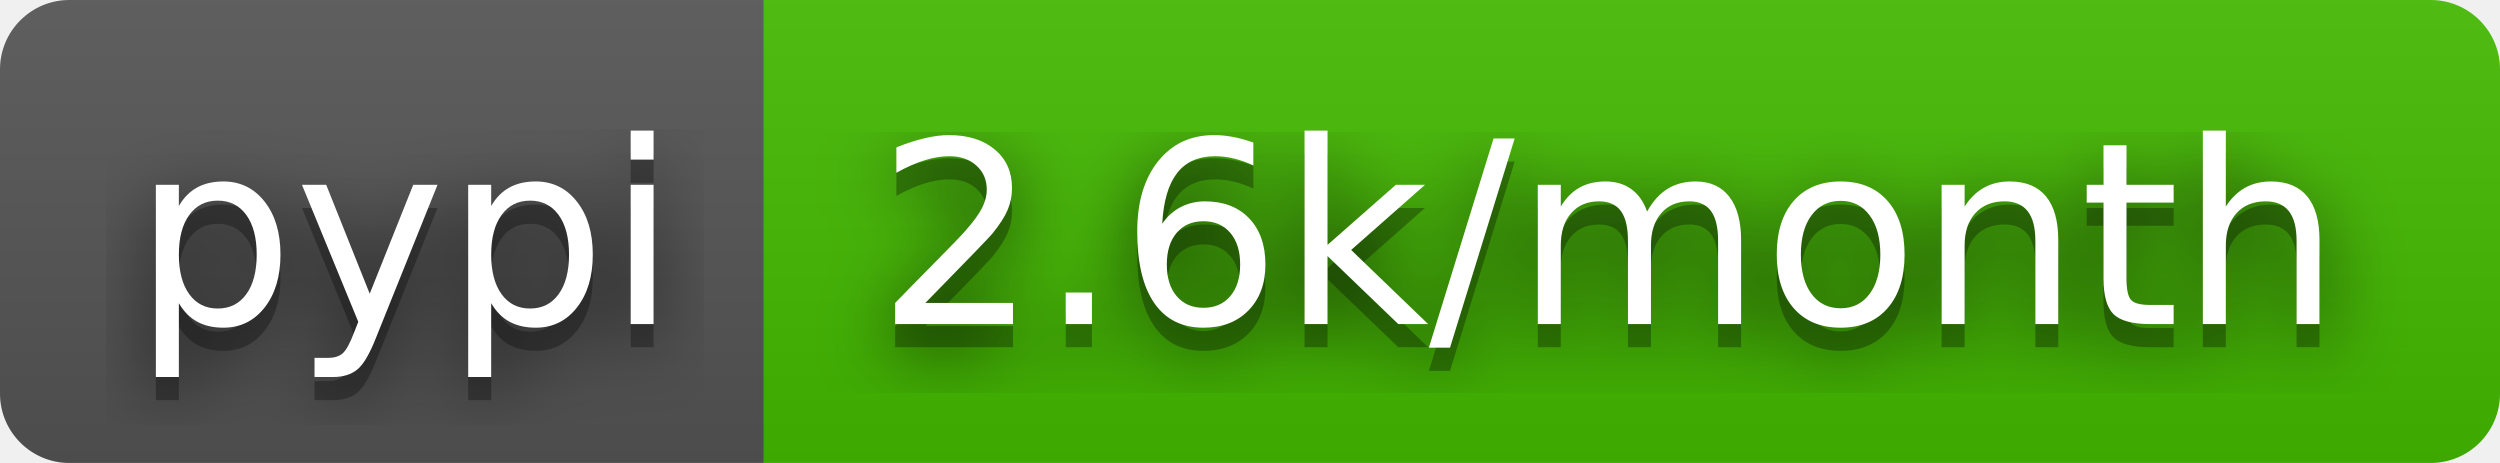
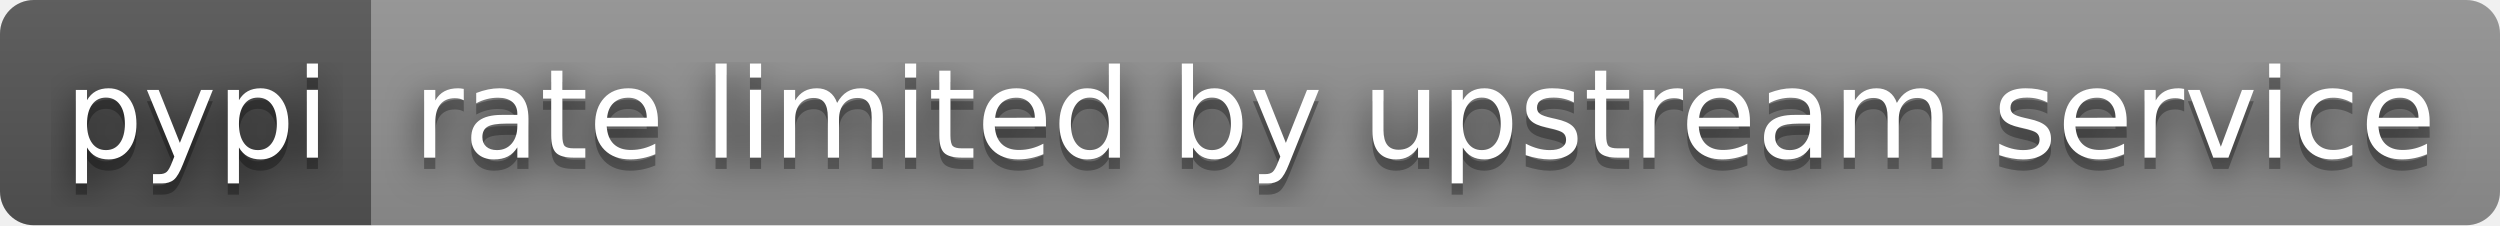
- <svg xmlns="http://www.w3.org/2000/svg" width="108" height="20" role="img" aria-label="pypi: 2.6k/month">
+ <svg xmlns="http://www.w3.org/2000/svg" width="222" height="20" role="img" aria-label="pypi: rate limited by upstream service">
  <filter id="blur">
    <feGaussianBlur stdDeviation="16" />
  </filter>
  <linearGradient id="s" x2="0" y2="100%">
    <stop offset="0" stop-color="#bbb" stop-opacity=".1" />
    <stop offset="1" stop-opacity=".1" />
  </linearGradient>
  <clipPath id="r">
-     <rect width="108" height="20" rx="3" />
+     <rect width="222" height="20" rx="3" />
  </clipPath>
  <g clip-path="url(#r)">
    <rect width="33" height="20" fill="#555" />
-     <rect x="33" width="75" height="20" fill="#4b0" />
-     <rect width="108" height="20" fill="url(#s)" />
+     <rect x="33" width="189" height="20" fill="#939393" />
+     <rect width="222" height="20" fill="url(#s)" />
  </g>
  <g fill="#fff" text-anchor="middle" font-family="Verdana,Geneva,DejaVu Sans,sans-serif" text-rendering="geometricPrecision" font-size="110">
    <g transform="scale(.1)">
      <g aria-hidden="true" fill="#010101">
        <text x="175" y="150" fill-opacity=".8" filter="url(#blur)" textLength="230">pypi</text>
        <text x="175" y="150" fill-opacity=".3" textLength="230">pypi</text>
      </g>
      <text x="175" y="140" textLength="230">pypi</text>
    </g>
    <g transform="scale(.1)">
      <g aria-hidden="true" fill="#010101">
-         <text x="695" y="150" fill-opacity=".8" filter="url(#blur)" textLength="650">2.6k/month</text>
-         <text x="695" y="150" fill-opacity=".3" textLength="650">2.6k/month</text>
+         <text x="1265" y="150" fill-opacity=".8" filter="url(#blur)" textLength="1790">rate limited by upstream service</text>
+         <text x="1265" y="150" fill-opacity=".3" textLength="1790">rate limited by upstream service</text>
      </g>
-       <text x="695" y="140" textLength="650">2.6k/month</text>
+       <text x="1265" y="140" textLength="1790">rate limited by upstream service</text>
    </g>
  </g>
</svg>
